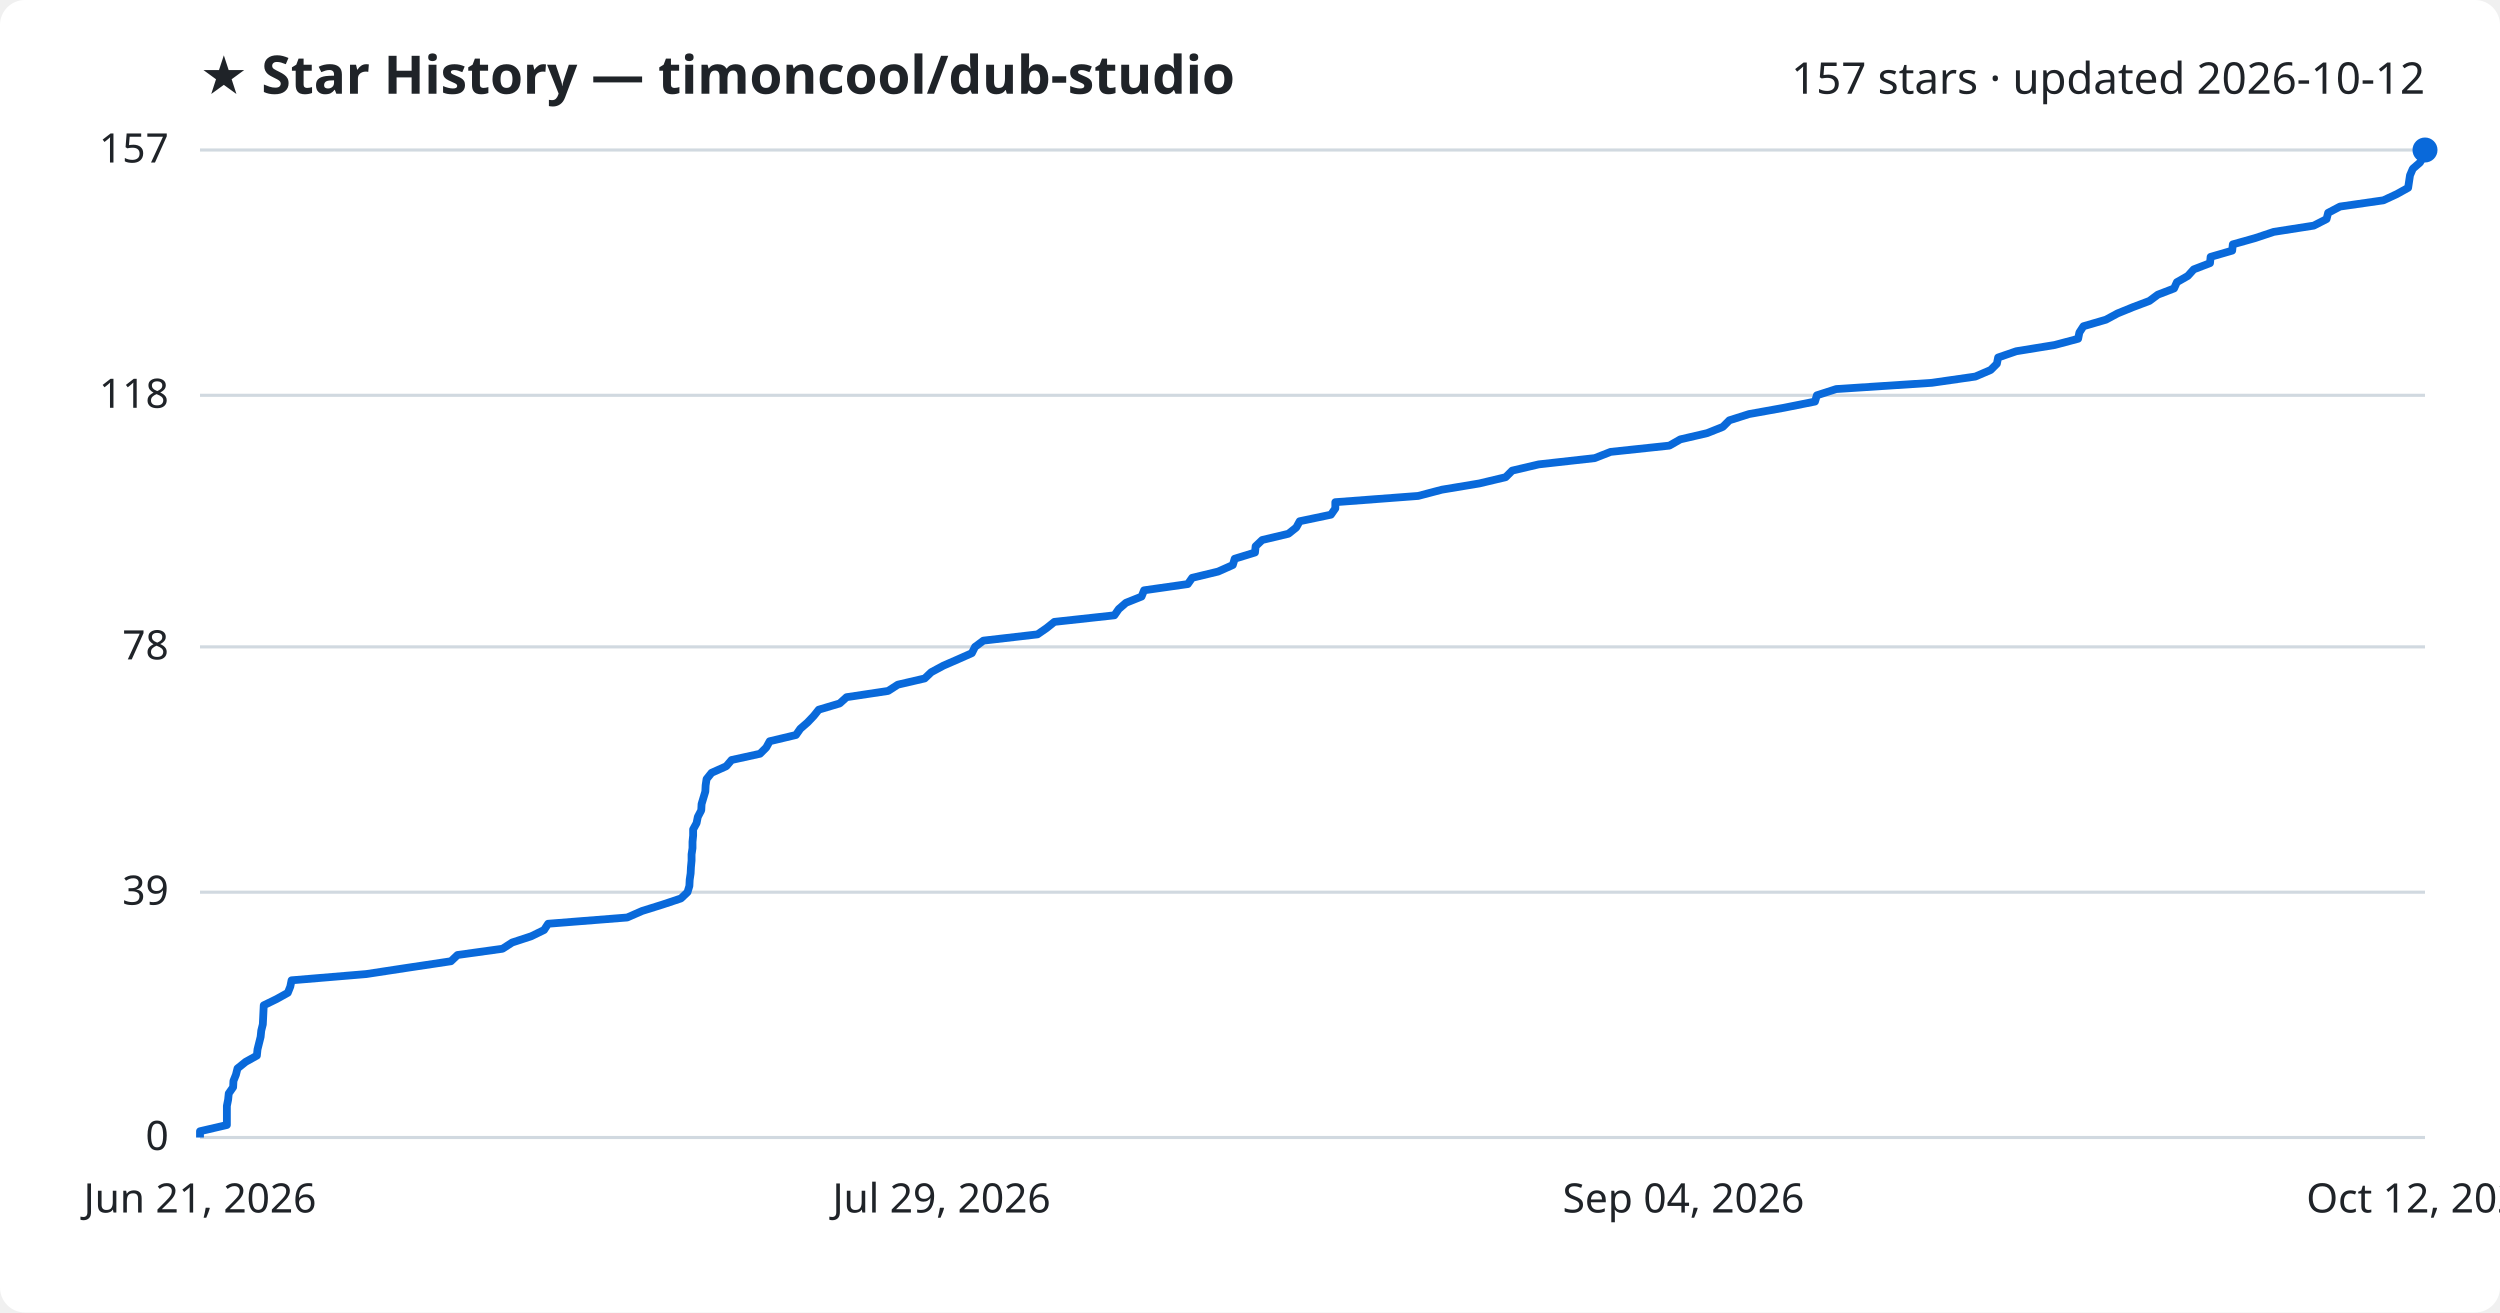
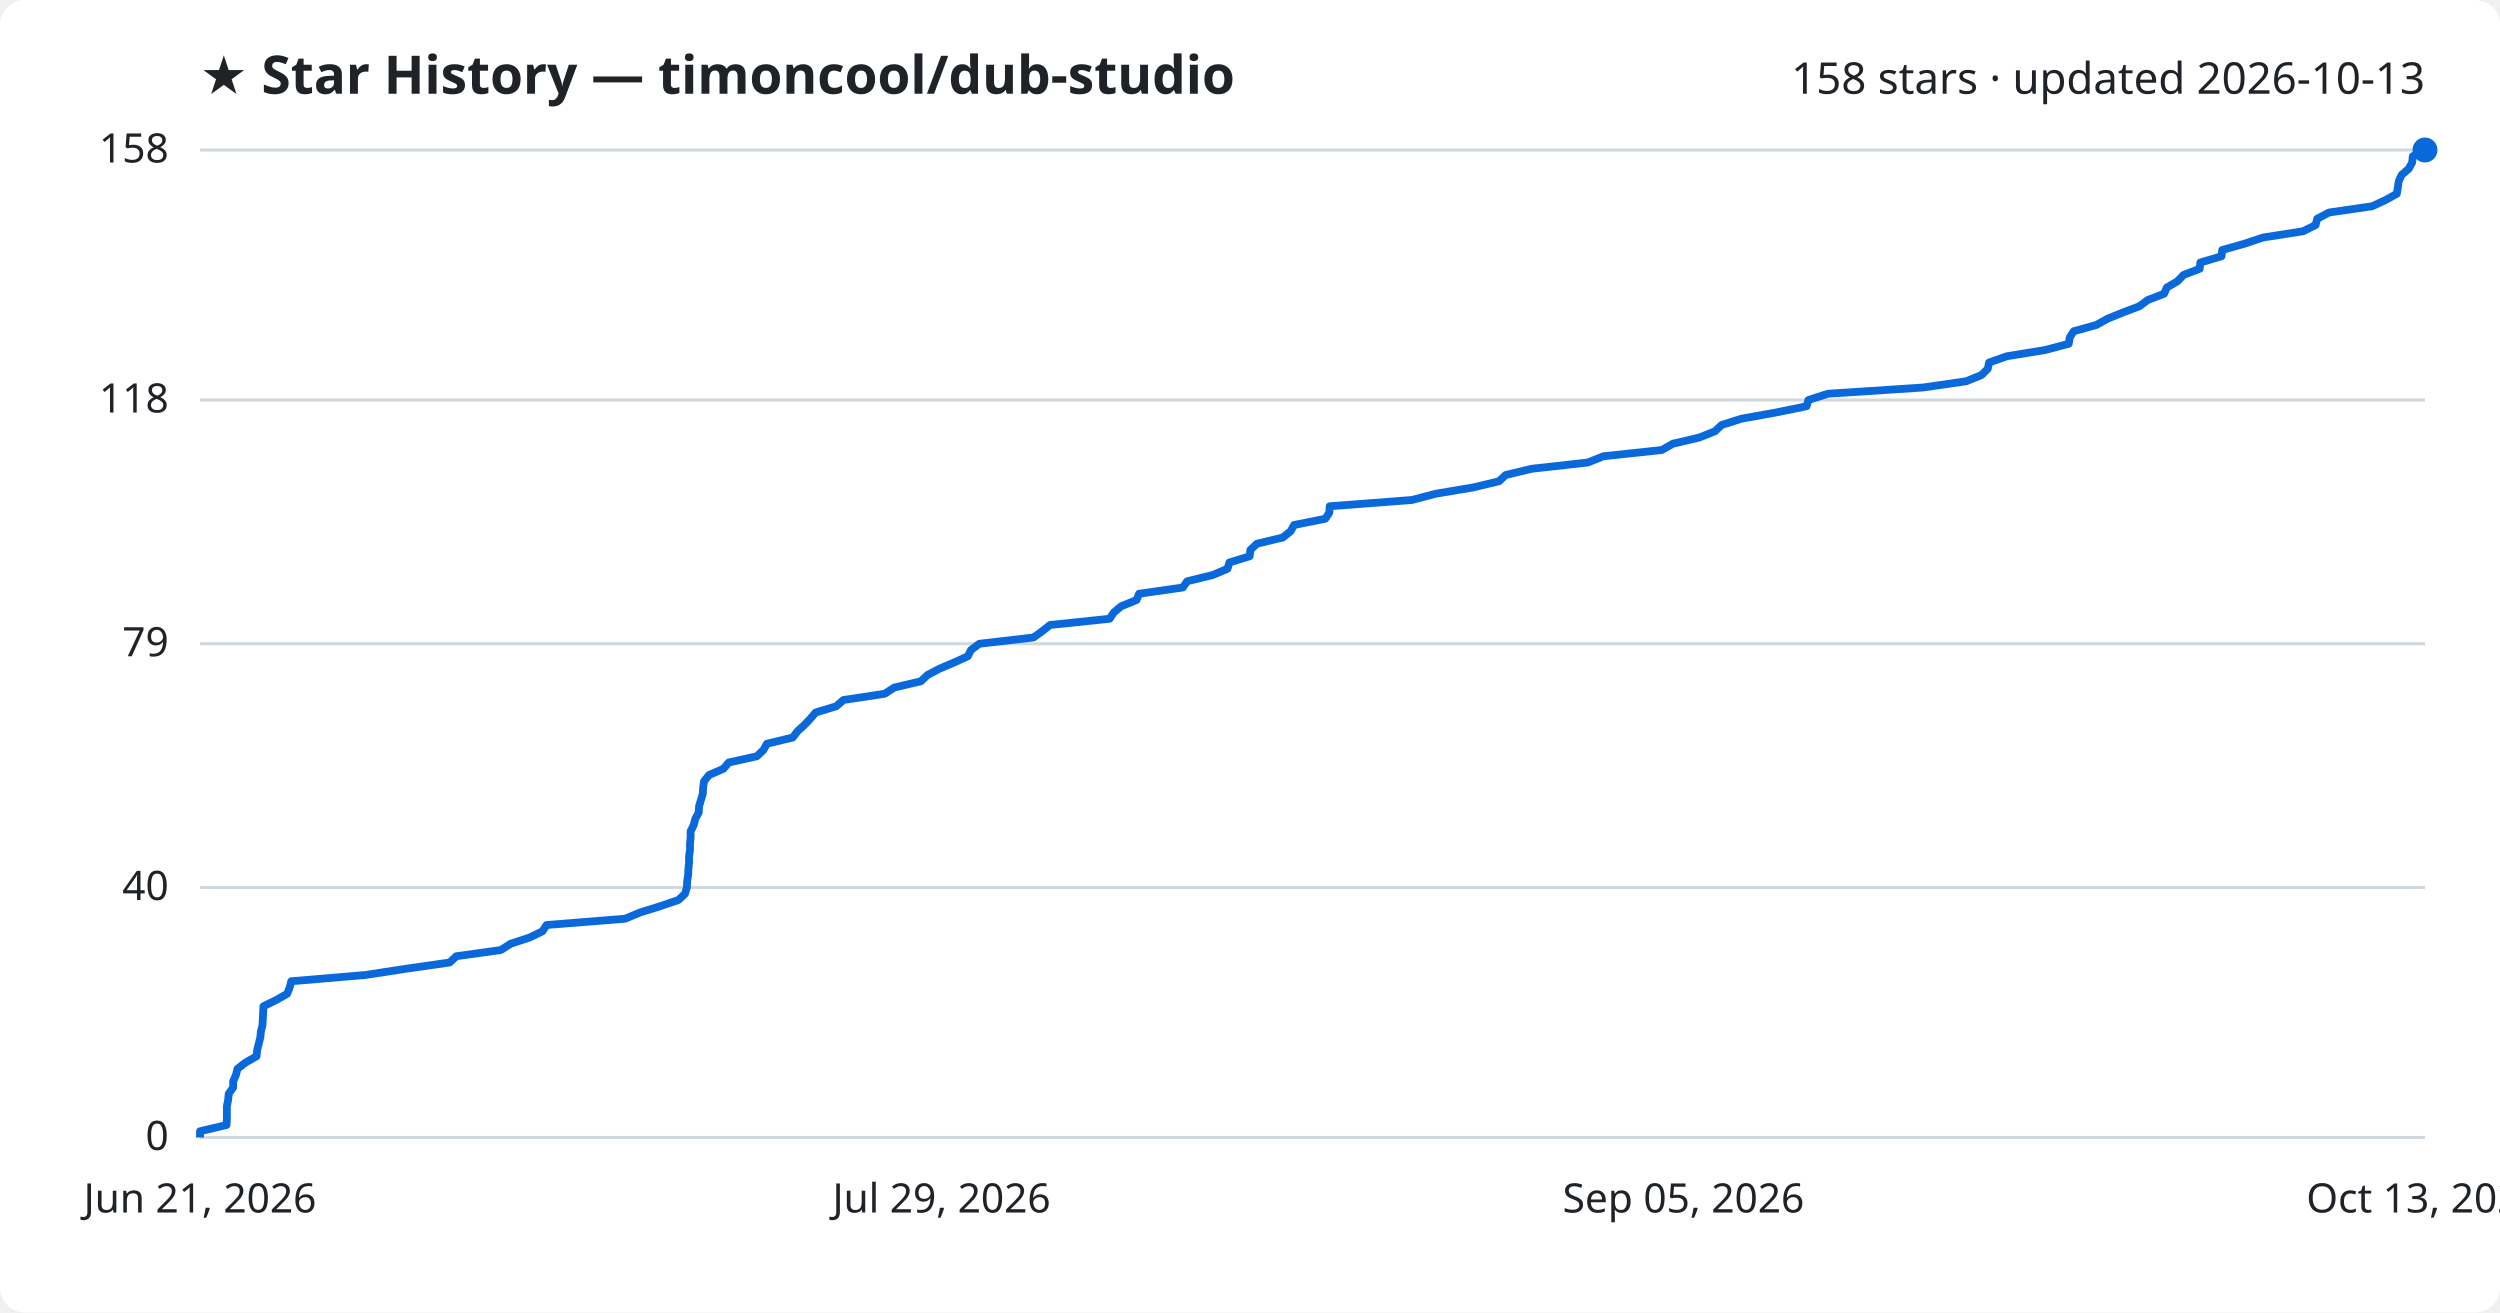
<svg xmlns="http://www.w3.org/2000/svg" viewBox="0 0 800 420" font-family="Segoe UI, sans-serif">
  <rect width="800" height="420" fill="#ffffff" rx="8" />
  <text x="64" y="30" fill="#1f2328" font-size="17" font-weight="700">★ Star History — timoncool/dub-studio</text>
-   <text x="776" y="30" fill="#1f2328" font-size="14" text-anchor="end">157 stars · updated 2026-10-12</text>
+   <text x="776" y="30" fill="#1f2328" font-size="14" text-anchor="end">158 stars · updated 2026-10-13</text>
  <line x1="64" y1="364.0" x2="776" y2="364.0" stroke="#d1d9e0" stroke-width="1" />
  <text x="54" y="368.0" fill="#1f2328" font-size="13" text-anchor="end">0</text>
-   <line x1="64" y1="285.5" x2="776" y2="285.5" stroke="#d1d9e0" stroke-width="1" />
-   <text x="54" y="289.5" fill="#1f2328" font-size="13" text-anchor="end">39</text>
-   <line x1="64" y1="207.0" x2="776" y2="207.0" stroke="#d1d9e0" stroke-width="1" />
-   <text x="54" y="211.0" fill="#1f2328" font-size="13" text-anchor="end">78</text>
-   <line x1="64" y1="126.5" x2="776" y2="126.5" stroke="#d1d9e0" stroke-width="1" />
-   <text x="54" y="130.5" fill="#1f2328" font-size="13" text-anchor="end">118</text>
+   <line x1="64" y1="284.0" x2="776" y2="284.0" stroke="#d1d9e0" stroke-width="1" />
+   <text x="54" y="288.0" fill="#1f2328" font-size="13" text-anchor="end">40</text>
+   <line x1="64" y1="206.0" x2="776" y2="206.0" stroke="#d1d9e0" stroke-width="1" />
+   <text x="54" y="210.0" fill="#1f2328" font-size="13" text-anchor="end">79</text>
+   <line x1="64" y1="128.0" x2="776" y2="128.0" stroke="#d1d9e0" stroke-width="1" />
+   <text x="54" y="132.0" fill="#1f2328" font-size="13" text-anchor="end">118</text>
  <line x1="64" y1="48.0" x2="776" y2="48.0" stroke="#d1d9e0" stroke-width="1" />
-   <text x="54" y="52.0" fill="#1f2328" font-size="13" text-anchor="end">157</text>
-   <path d="M64.0,364.0 L64.0,362.0 L72.6,360.0 L72.6,358.0 L72.6,355.9 L72.6,353.9 L73.0,351.9 L73.2,349.9 L74.6,347.9 L74.7,345.9 L75.5,343.9 L76.0,341.9 L78.6,339.8 L82.2,337.8 L82.4,335.8 L82.9,333.8 L83.4,331.8 L83.6,329.8 L84.1,327.8 L84.2,325.8 L84.3,323.7 L84.4,321.7 L88.5,319.7 L92.1,317.7 L92.9,315.7 L93.3,313.7 L117.2,311.7 L130.3,309.7 L144.3,307.6 L146.4,305.6 L160.8,303.6 L163.9,301.6 L170.0,299.6 L174.1,297.6 L175.4,295.6 L200.7,293.6 L205.5,291.5 L211.9,289.5 L217.9,287.5 L220.0,285.5 L220.6,283.5 L220.7,281.5 L221.0,279.5 L221.1,277.5 L221.3,275.4 L221.3,273.4 L221.6,271.4 L221.6,269.4 L221.8,267.4 L221.8,265.4 L222.9,263.4 L223.3,261.4 L224.4,259.3 L224.5,257.3 L225.1,255.3 L225.7,253.3 L225.8,251.3 L226.1,249.3 L227.7,247.3 L232.4,245.2 L234.1,243.2 L243.2,241.2 L245.2,239.2 L246.3,237.2 L254.7,235.2 L256.1,233.2 L258.4,231.2 L260.4,229.1 L262.0,227.1 L268.7,225.1 L270.9,223.1 L284.2,221.1 L287.3,219.1 L295.9,217.1 L298.0,215.1 L301.9,213.0 L306.5,211.0 L311.0,209.0 L312.0,207.0 L314.7,205.0 L332.0,203.0 L334.9,201.0 L337.4,199.0 L356.6,196.9 L358.0,194.9 L360.3,192.9 L365.3,190.9 L366.1,188.9 L380.1,186.9 L381.5,184.9 L389.8,182.9 L394.5,180.8 L395.1,178.8 L401.6,176.8 L401.8,174.8 L403.9,172.8 L412.3,170.8 L414.8,168.8 L415.9,166.8 L425.9,164.7 L427.3,162.7 L427.3,160.7 L453.8,158.7 L461.4,156.7 L473.4,154.7 L481.8,152.7 L483.9,150.6 L492.4,148.6 L510.3,146.6 L515.4,144.6 L534.2,142.6 L537.7,140.6 L546.3,138.6 L551.3,136.6 L553.4,134.5 L559.7,132.5 L570.8,130.5 L580.8,128.5 L581.4,126.5 L587.6,124.5 L618.2,122.5 L632.1,120.5 L637.0,118.4 L639.0,116.4 L639.4,114.4 L645.2,112.4 L657.5,110.4 L665.0,108.4 L665.4,106.4 L666.7,104.4 L673.9,102.3 L677.6,100.3 L682.5,98.3 L687.8,96.3 L690.5,94.3 L695.7,92.3 L696.6,90.3 L700.1,88.3 L702.0,86.2 L707.2,84.2 L707.4,82.2 L714.3,80.2 L714.5,78.2 L721.6,76.2 L727.6,74.2 L740.4,72.2 L744.5,70.1 L745.0,68.1 L748.8,66.1 L762.7,64.1 L767.0,62.1 L770.6,60.1 L770.9,58.1 L771.2,56.1 L772.1,54.0 L774.4,52.0 L775.5,50.0 L775.7,48.0 L776.0,48.0" fill="none" stroke="#0969da" stroke-width="2.5" stroke-linejoin="round" />
+   <text x="54" y="52.0" fill="#1f2328" font-size="13" text-anchor="end">158</text>
+   <path d="M64.0,364.0 L64.0,362.0 L72.5,360.0 L72.6,358.0 L72.6,356.0 L72.6,354.0 L73.0,352.0 L73.2,350.0 L74.6,348.0 L74.6,346.0 L75.5,344.0 L76.0,342.0 L78.6,340.0 L82.1,338.0 L82.3,336.0 L82.8,334.0 L83.3,332.0 L83.5,330.0 L84.0,328.0 L84.1,326.0 L84.2,324.0 L84.3,322.0 L88.4,320.0 L91.9,318.0 L92.7,316.0 L93.2,314.0 L116.9,312.0 L129.9,310.0 L143.9,308.0 L146.0,306.0 L160.3,304.0 L163.4,302.0 L169.5,300.0 L173.6,298.0 L174.9,296.0 L200.0,294.0 L204.8,292.0 L211.2,290.0 L217.1,288.0 L219.2,286.0 L219.8,284.0 L219.9,282.0 L220.2,280.0 L220.3,278.0 L220.5,276.0 L220.5,274.0 L220.8,272.0 L220.8,270.0 L221.0,268.0 L221.0,266.0 L222.0,264.0 L222.5,262.0 L223.6,260.0 L223.7,258.0 L224.3,256.0 L224.9,254.0 L225.0,252.0 L225.3,250.0 L226.9,248.0 L231.5,246.0 L233.2,244.0 L242.2,242.0 L244.3,240.0 L245.4,238.0 L253.7,236.0 L255.2,234.0 L257.4,232.0 L259.3,230.0 L261.0,228.0 L267.6,226.0 L269.9,224.0 L283.1,222.0 L286.2,220.0 L294.7,218.0 L296.8,216.0 L300.6,214.0 L305.3,212.0 L309.7,210.0 L310.7,208.0 L313.4,206.0 L330.7,204.0 L333.5,202.0 L336.0,200.0 L355.1,198.0 L356.4,196.0 L358.8,194.0 L363.7,192.0 L364.5,190.0 L378.5,188.0 L379.9,186.0 L388.1,184.0 L392.8,182.0 L393.4,180.0 L399.9,178.0 L400.1,176.0 L402.2,174.0 L410.5,172.0 L413.0,170.0 L414.1,168.0 L424.1,166.0 L425.4,164.0 L425.5,162.0 L451.8,160.0 L459.4,158.0 L471.3,156.0 L479.7,154.0 L481.8,152.0 L490.2,150.0 L508.1,148.0 L513.1,146.0 L531.8,144.0 L535.3,142.0 L543.8,140.0 L548.8,138.0 L550.9,136.0 L557.2,134.0 L568.3,132.0 L578.1,130.0 L578.7,128.0 L584.9,126.0 L615.4,124.0 L629.2,122.0 L634.1,120.0 L636.1,118.0 L636.5,116.0 L642.2,114.0 L654.5,112.0 L662.0,110.0 L662.3,108.0 L663.6,106.0 L670.8,104.0 L674.4,102.0 L679.3,100.0 L684.6,98.0 L687.3,96.0 L692.5,94.0 L693.4,92.0 L696.8,90.0 L698.7,88.0 L703.9,86.0 L704.1,84.0 L710.9,82.0 L711.1,80.0 L718.2,78.0 L724.2,76.0 L737.0,74.0 L741.0,72.0 L741.5,70.0 L745.3,68.0 L759.1,66.0 L763.4,64.0 L767.0,62.0 L767.3,60.0 L767.6,58.0 L768.5,56.0 L770.8,54.0 L771.9,52.0 L772.1,50.0 L776.0,48.0 L776.0,48.0" fill="none" stroke="#0969da" stroke-width="2.5" stroke-linejoin="round" />
  <circle cx="776.0" cy="48.0" r="4" fill="#0969da" />
  <text x="64.0" y="388" fill="#1f2328" font-size="13" text-anchor="middle">Jun 21, 2026</text>
  <text x="301.3" y="388" fill="#1f2328" font-size="13" text-anchor="middle">Jul 29, 2026</text>
-   <text x="538.7" y="388" fill="#1f2328" font-size="13" text-anchor="middle">Sep 04, 2026</text>
-   <text x="776.0" y="388" fill="#1f2328" font-size="13" text-anchor="middle">Oct 12, 2026</text>
+   <text x="538.7" y="388" fill="#1f2328" font-size="13" text-anchor="middle">Sep 05, 2026</text>
+   <text x="776.0" y="388" fill="#1f2328" font-size="13" text-anchor="middle">Oct 13, 2026</text>
</svg>
